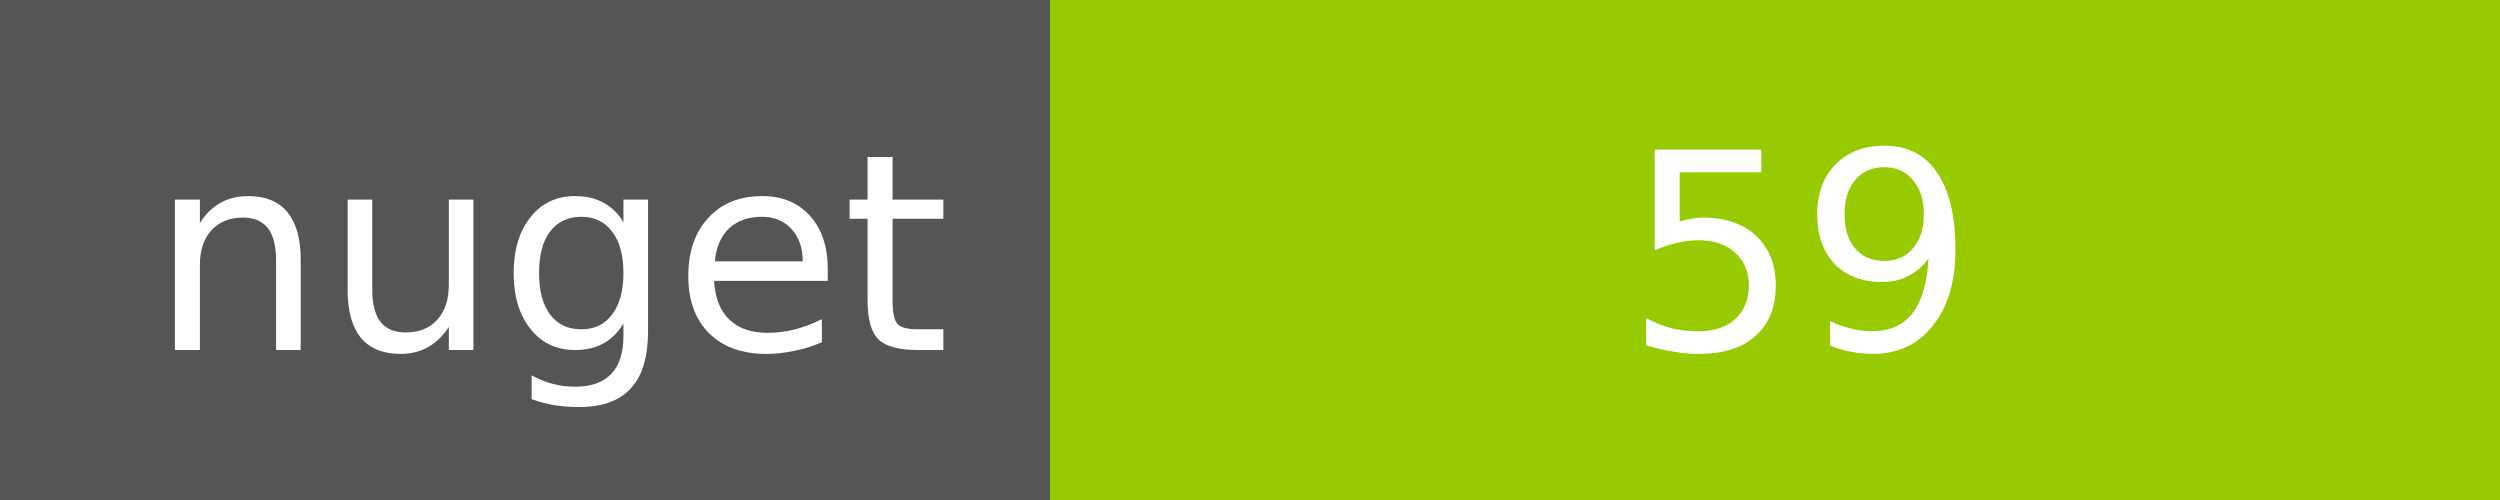
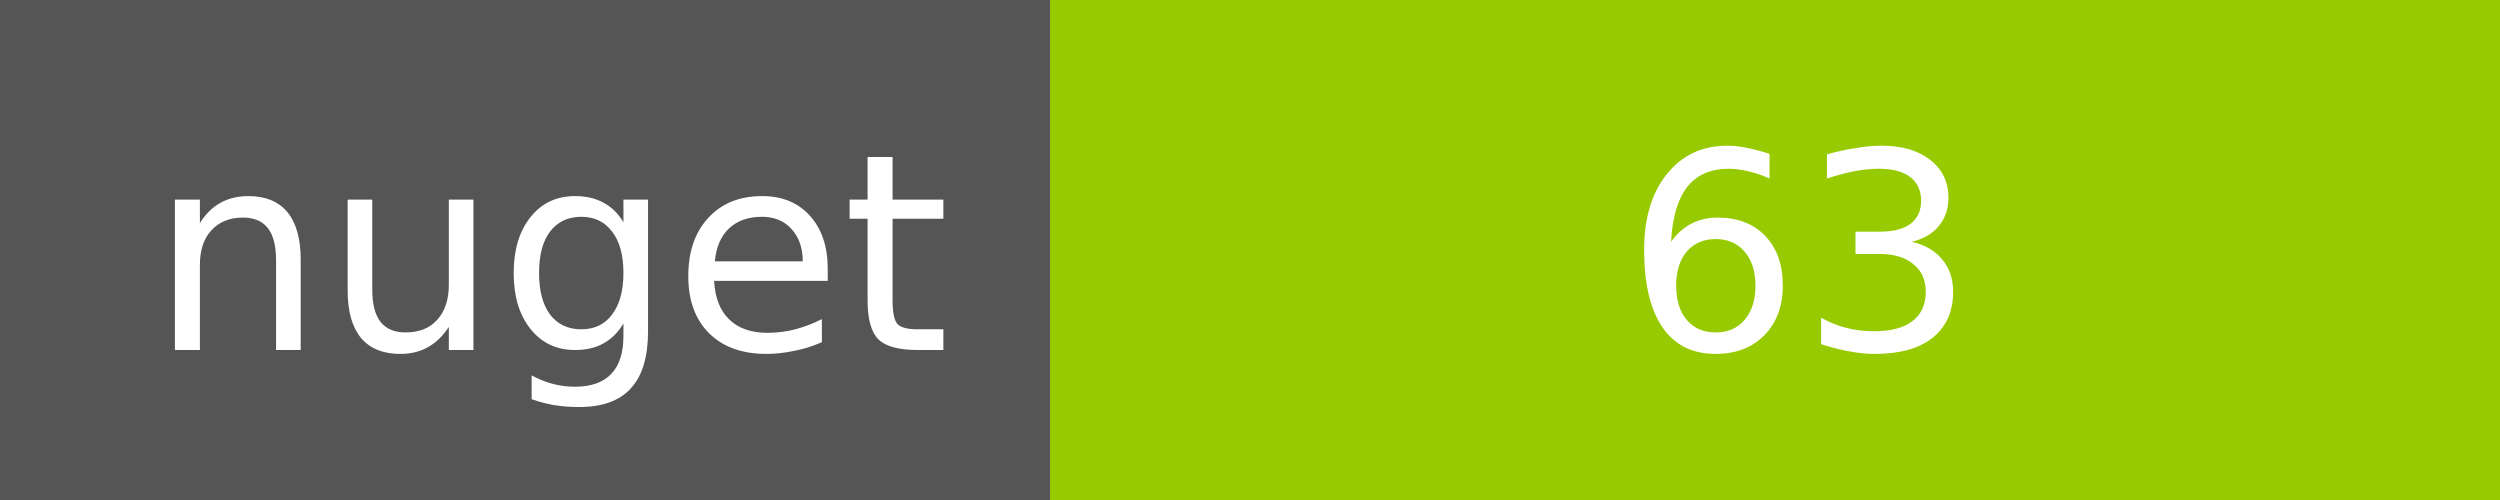
<svg xmlns="http://www.w3.org/2000/svg" width="100" height="20">
  <g shape-rendering="crispEdges">
    <path fill="#555" d="M0 0h42v20H0z" />
    <path fill="#97CA00" d="M42 0h58v20H42z" />
  </g>
  <g fill="#fff" text-anchor="middle" font-family="DejaVu Sans,Verdana,Geneva,sans-serif" font-size="11">
    <text x="22" y="14">nuget</text>
-     <text x="72" y="14">59</text>
+     <text x="72" y="14">63</text>
  </g>
</svg>
